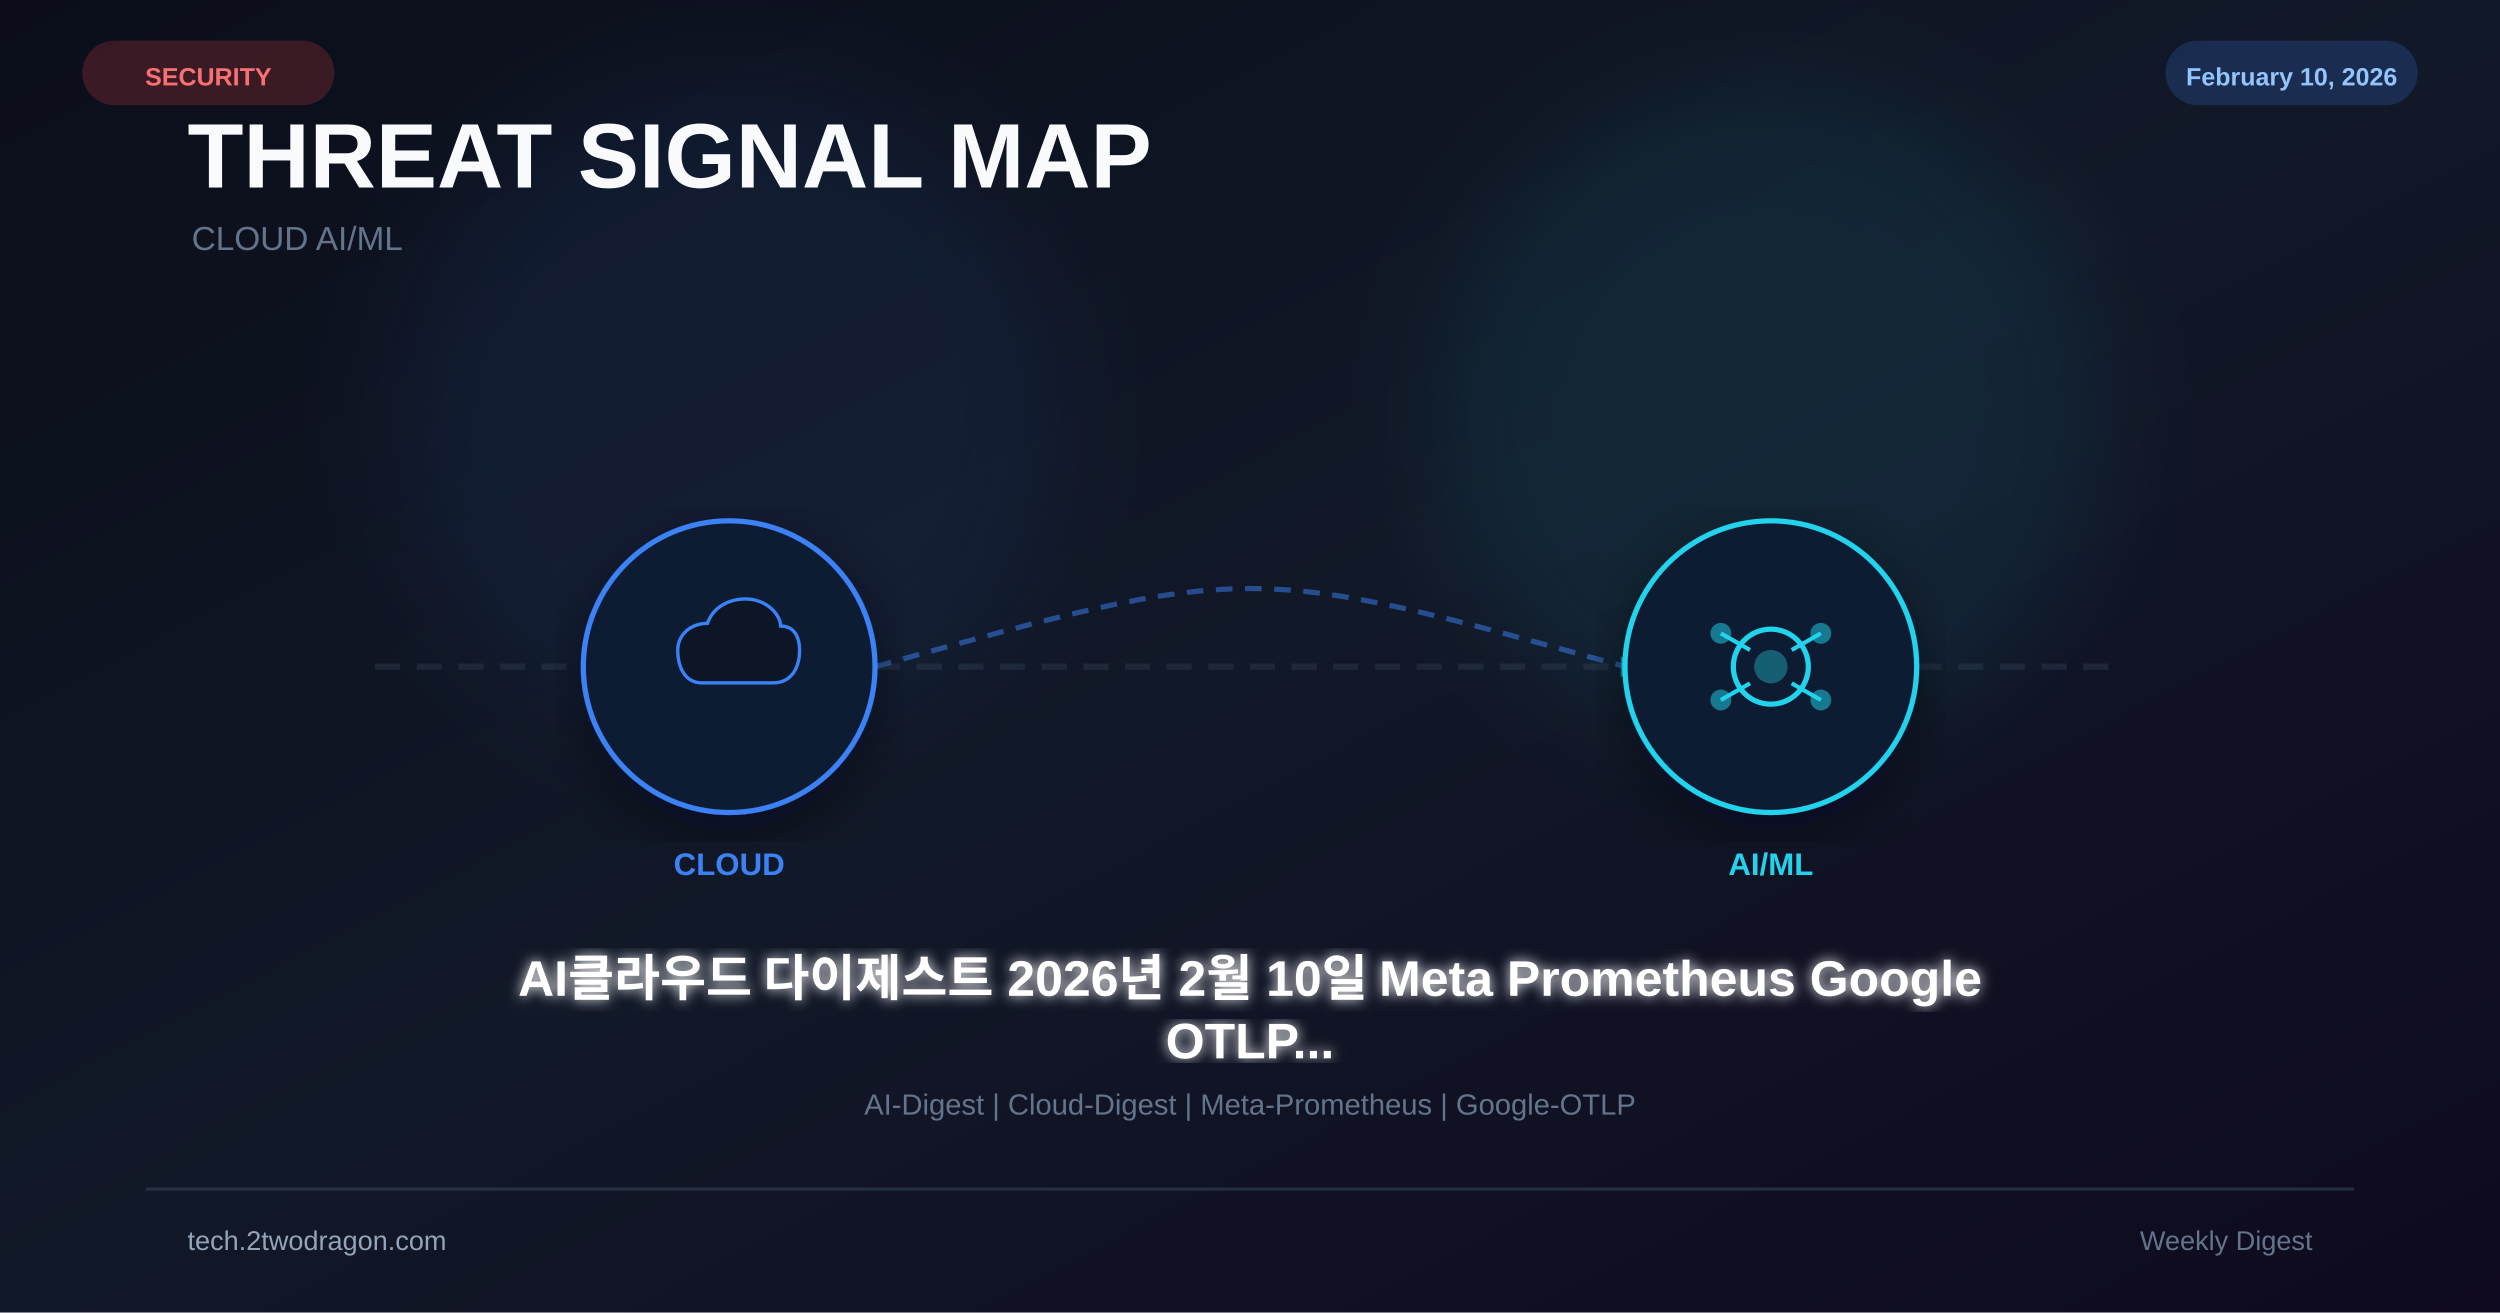
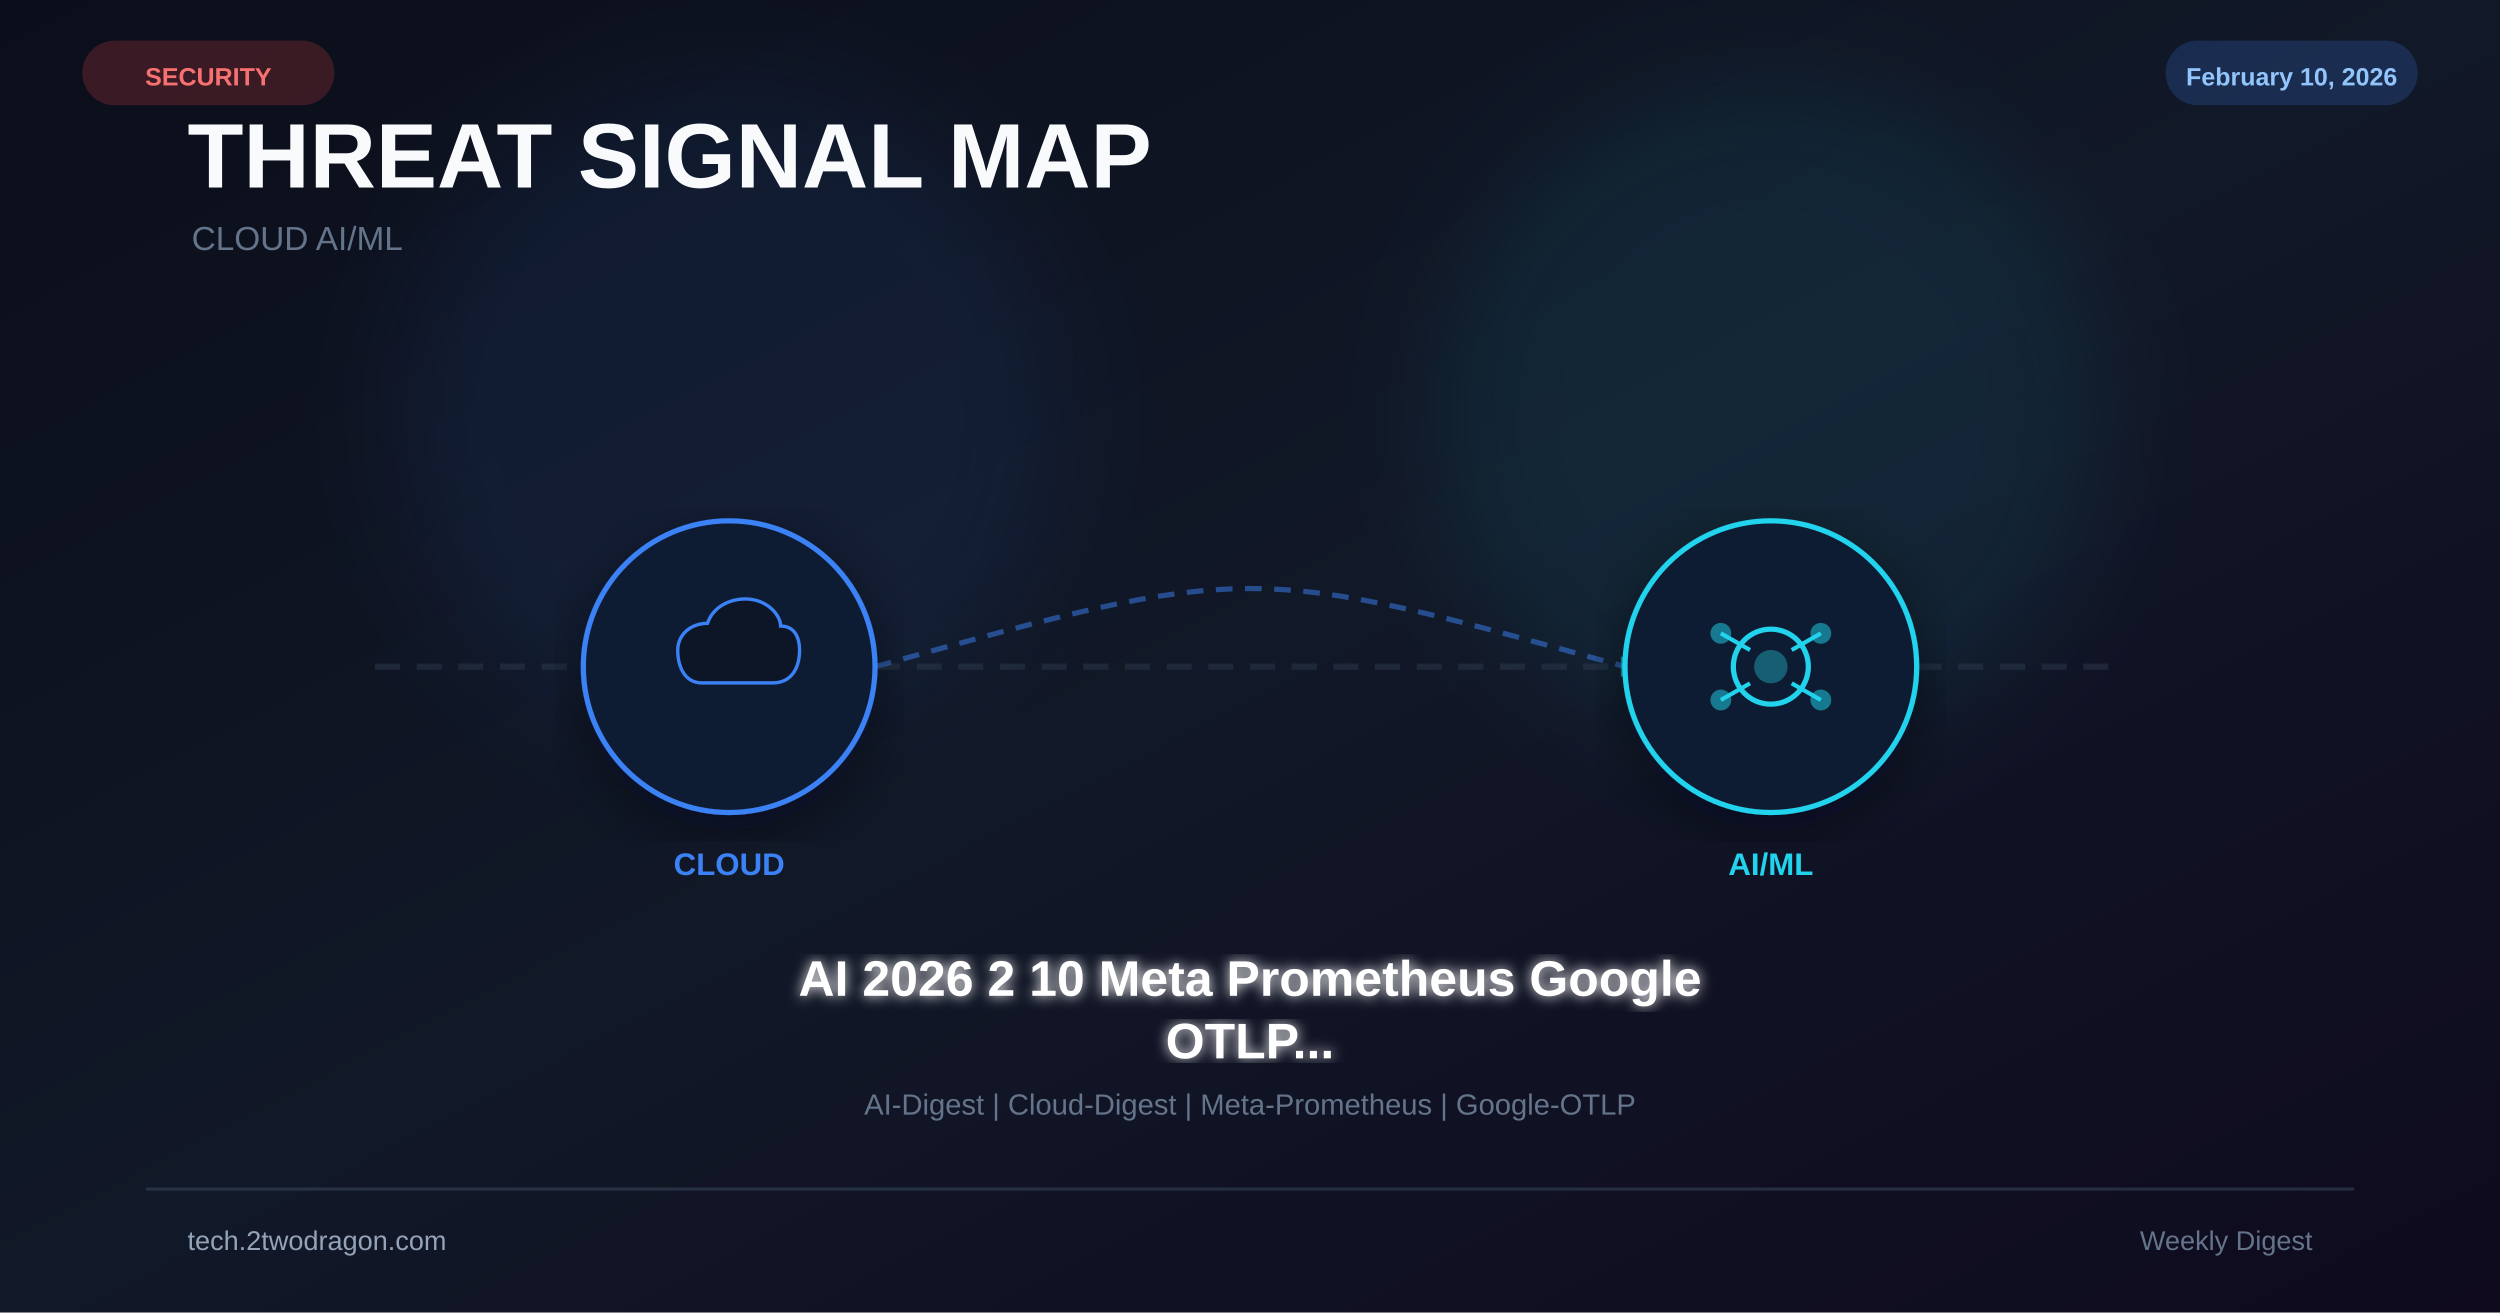
<svg xmlns="http://www.w3.org/2000/svg" viewBox="0 0 1200 630" width="1200" height="630">
  <defs>
    <linearGradient id="bg" x1="0%" y1="0%" x2="100%" y2="100%">
      <stop offset="0%" stop-color="#0b0e1a" />
      <stop offset="50%" stop-color="#111827" />
      <stop offset="100%" stop-color="#0f0a1e" />
    </linearGradient>
    <filter id="glow" x="-50%" y="-50%" width="200%" height="200%">
      <feGaussianBlur stdDeviation="25" />
    </filter>
    <filter id="glow2">
      <feGaussianBlur stdDeviation="3" result="b" />
      <feMerge>
        <feMergeNode in="b" />
        <feMergeNode in="SourceGraphic" />
      </feMerge>
    </filter>
    <filter id="shadow">
      <feDropShadow dx="0" dy="8" stdDeviation="14" flood-color="#020617" flood-opacity="0.5" />
    </filter>
  </defs>
  <rect width="1200" height="630" fill="url(#bg)" />
  <circle cx="350" cy="200" r="160" fill="#3b82f6" opacity="0.08" filter="url(#glow)" />
  <circle cx="850" cy="200" r="160" fill="#22d3ee" opacity="0.08" filter="url(#glow)" />
  <text x="90" y="90" font-family="Arial,sans-serif" font-size="44" font-weight="700" fill="#f8fafc">THREAT SIGNAL MAP</text>
  <text x="92" y="120" font-family="Arial,sans-serif" font-size="16" fill="#64748b">CLOUD  AI/ML</text>
  <line x1="180" y1="320" x2="1020" y2="320" stroke="#334155" stroke-width="3" stroke-dasharray="12 8" opacity="0.4" />
  <path d="M420 320 C600 270 600 270 780 320" fill="none" stroke="#3b82f6" stroke-width="2.5" stroke-dasharray="8 6" opacity="0.5" />
  <polygon points="778,315 788,320 778,325" fill="#22d3ee" opacity="0.6" />
  <g transform="translate(350 320)" filter="url(#shadow)">
    <circle r="70" fill="#0f172a" stroke="#3b82f6" stroke-width="2.5" />
    <circle r="70" fill="#3b82f6" opacity="0.04" />
    <path d="M-20 12 C-34 12 -38 -2 -38 -12 C-38 -24 -28 -32 -16 -32 C-12 -44 0 -50 12 -50 C28 -50 38 -38 38 -30 C48 -30 52 -22 52 -12 C52 -2 48 12 32 12 Z" fill="#0b1628" stroke="#3b82f6" stroke-width="2.5" transform="scale(0.65)" />
  </g>
  <text x="350" y="420" font-family="Arial,sans-serif" font-size="15" font-weight="700" fill="#3b82f6" text-anchor="middle">CLOUD</text>
  <g transform="translate(850 320)" filter="url(#shadow)">
    <circle r="70" fill="#0f172a" stroke="#22d3ee" stroke-width="2.5" />
    <circle r="70" fill="#22d3ee" opacity="0.04" />
    <circle r="18" fill="none" stroke="#22d3ee" stroke-width="2.5" />
    <circle r="8" fill="#22d3ee" opacity="0.35" />
    <line x1="-24" y1="-16" x2="-10" y2="-8" stroke="#22d3ee" stroke-width="2" />
    <line x1="24" y1="-16" x2="10" y2="-8" stroke="#22d3ee" stroke-width="2" />
    <line x1="-24" y1="16" x2="-10" y2="8" stroke="#22d3ee" stroke-width="2" />
    <line x1="24" y1="16" x2="10" y2="8" stroke="#22d3ee" stroke-width="2" />
    <circle cx="-24" cy="-16" r="5" fill="#22d3ee" opacity="0.5" />
    <circle cx="24" cy="-16" r="5" fill="#22d3ee" opacity="0.5" />
    <circle cx="-24" cy="16" r="5" fill="#22d3ee" opacity="0.5" />
    <circle cx="24" cy="16" r="5" fill="#22d3ee" opacity="0.5" />
  </g>
  <text x="850" y="420" font-family="Arial,sans-serif" font-size="15" font-weight="700" fill="#22d3ee" text-anchor="middle">AI/ML</text>
-   <text x="600" y="478" font-family="Arial,sans-serif" font-size="24" font-weight="bold" fill="white" text-anchor="middle" filter="url(#glow2)">AI클라우드 다이제스트 2026년 2월 10일 Meta Prometheus Google</text>
+   <text x="600" y="478" font-family="Arial,sans-serif" font-size="24" font-weight="bold" fill="white" text-anchor="middle" filter="url(#glow2)">AI 2026 2 10 Meta Prometheus Google</text>
  <text x="600" y="508" font-family="Arial,sans-serif" font-size="24" font-weight="bold" fill="white" text-anchor="middle" filter="url(#glow2)">OTLP...</text>
  <text x="600" y="535" font-family="Arial,sans-serif" font-size="14" fill="#64748b" text-anchor="middle">AI-Digest | Cloud-Digest | Meta-Prometheus | Google-OTLP</text>
  <rect x="40" y="20" width="120" height="30" rx="15" fill="#ef4444" opacity="0.2" stroke="#ef4444" stroke-width="1" />
  <text x="100" y="41" font-family="Arial,sans-serif" font-size="12" font-weight="bold" fill="#f87171" text-anchor="middle">SECURITY</text>
  <rect x="1040" y="20" width="120" height="30" rx="15" fill="#3b82f6" opacity="0.2" stroke="#3b82f6" stroke-width="1" />
  <text x="1100" y="41" font-family="Arial,sans-serif" font-size="12" font-weight="bold" fill="#93c5fd" text-anchor="middle">February 10, 2026</text>
  <rect x="70" y="570" width="1060" height="1.5" fill="#334155" opacity="0.6" />
  <text x="90" y="600" font-family="Arial,sans-serif" font-size="13" fill="#94a3b8">tech.2twodragon.com</text>
  <text x="1110" y="600" font-family="Arial,sans-serif" font-size="13" fill="#64748b" text-anchor="end">Weekly Digest</text>
</svg>
